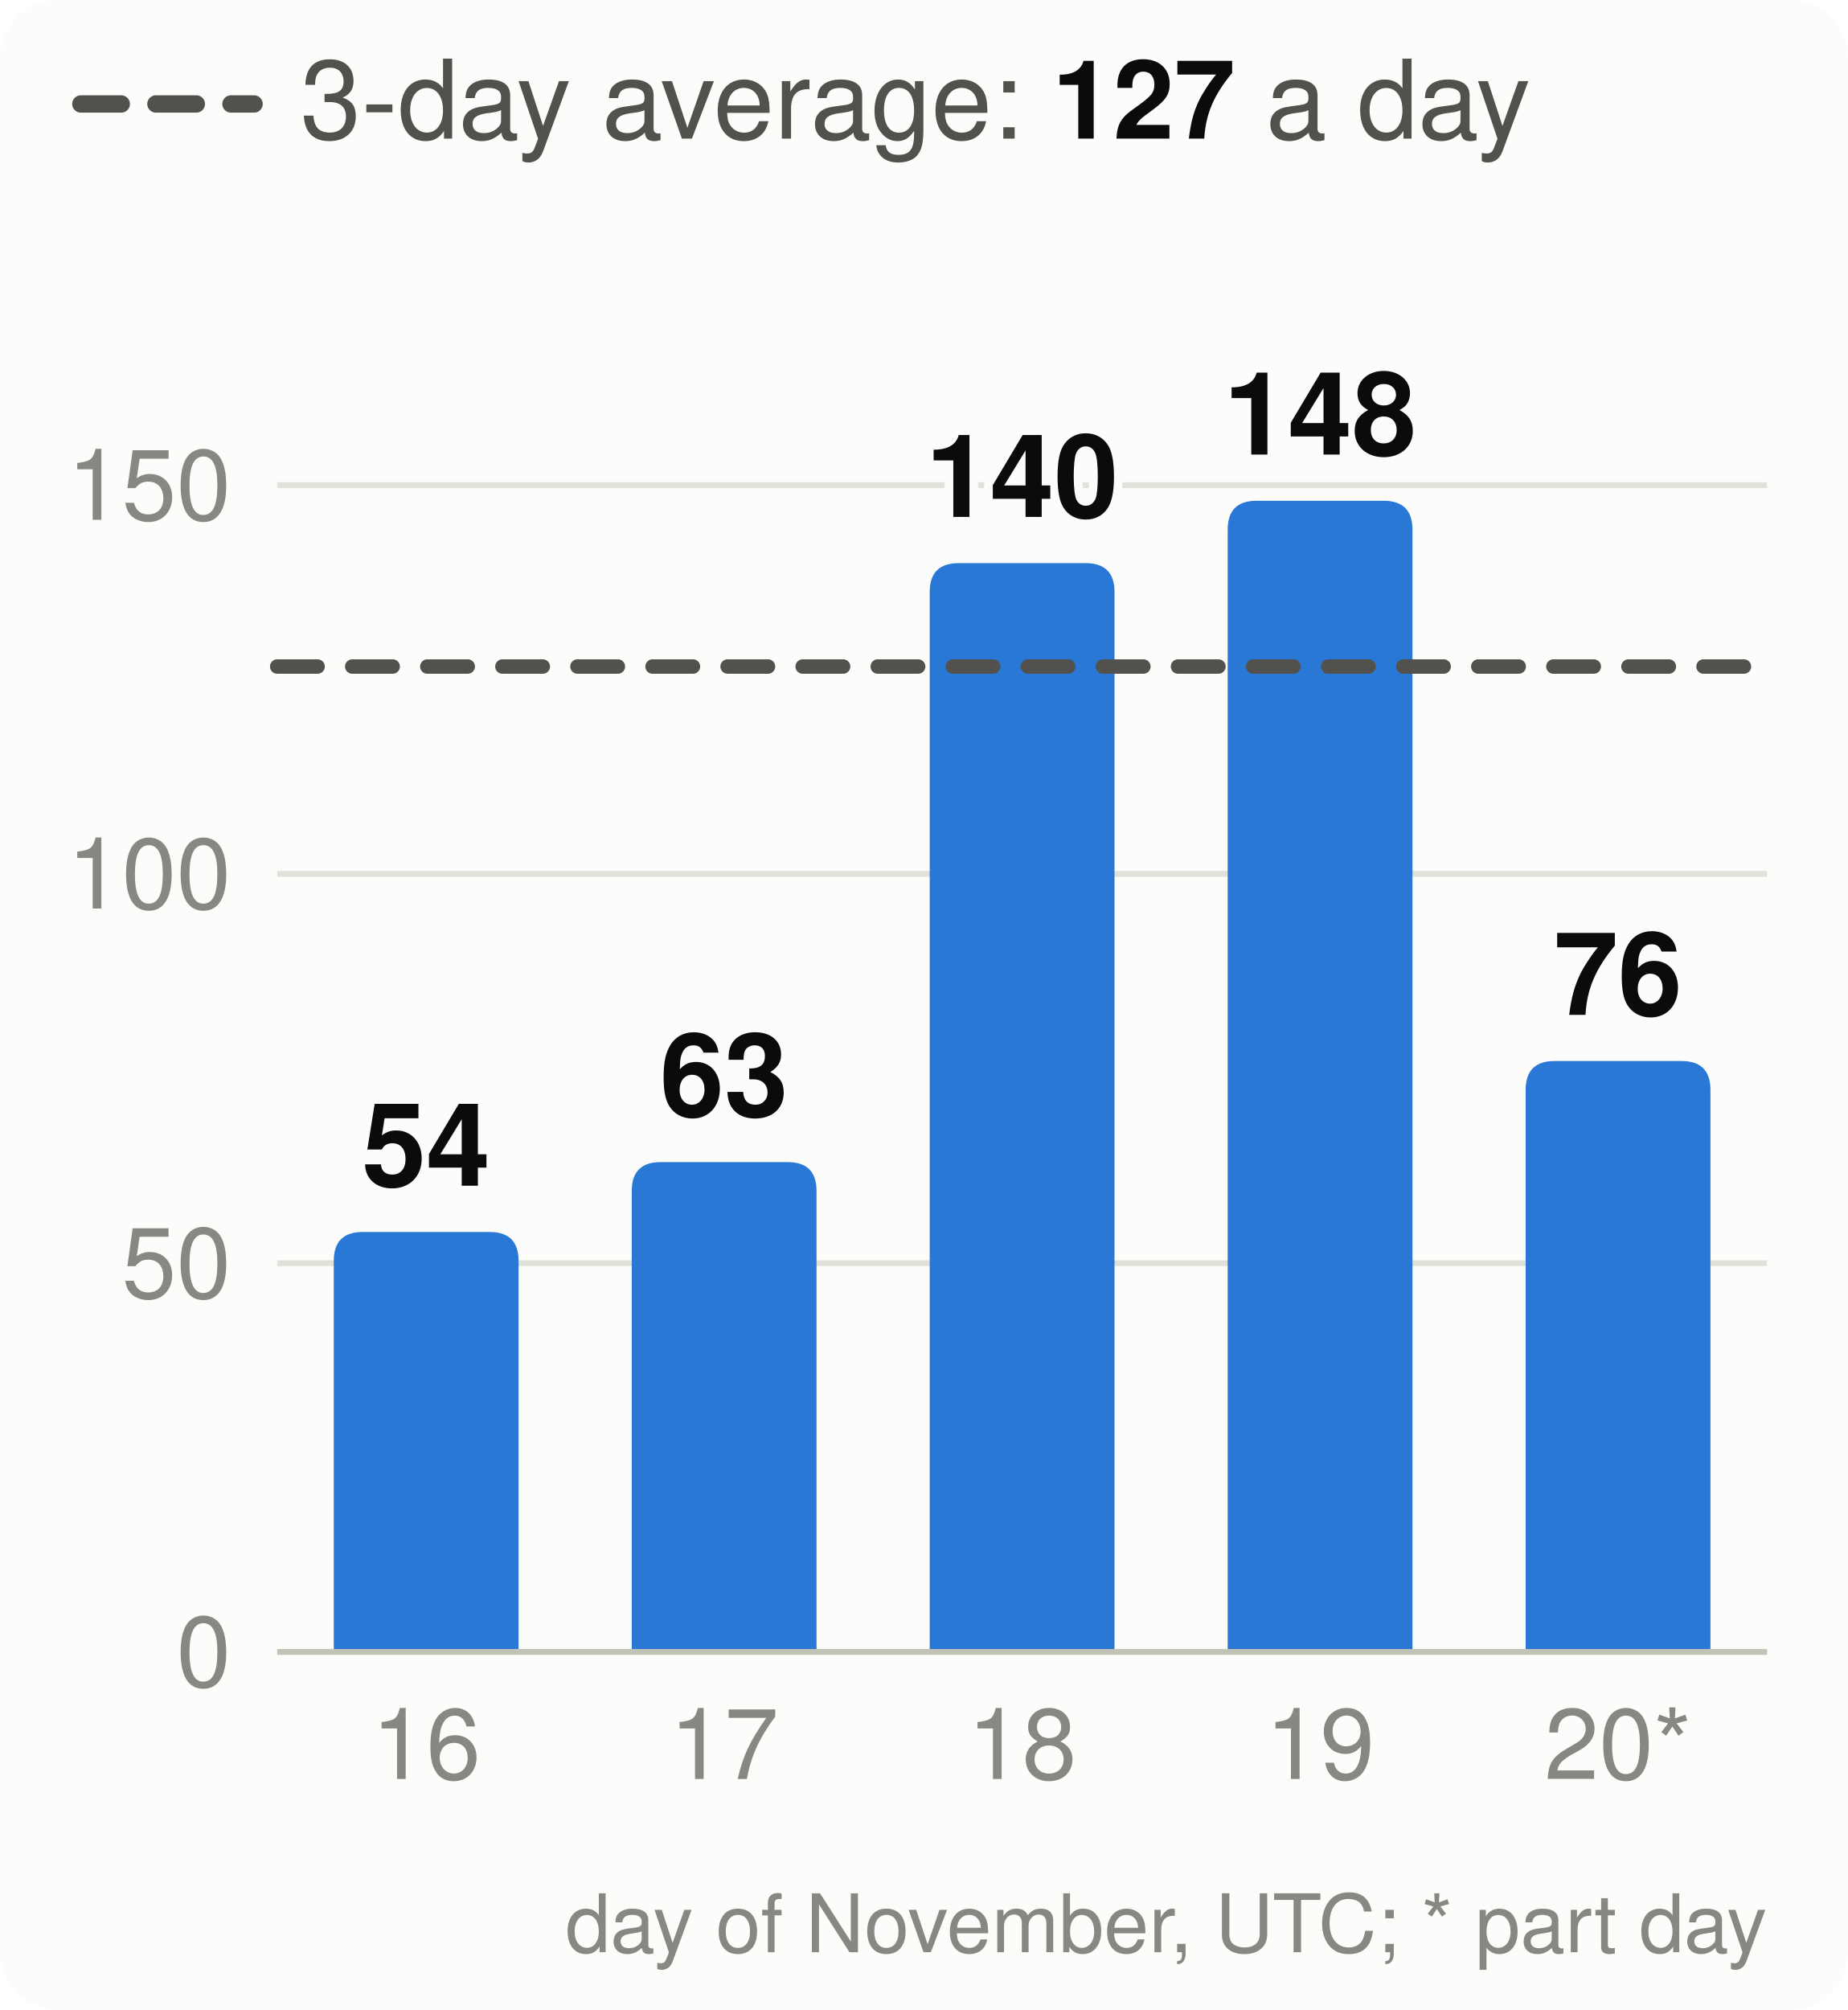
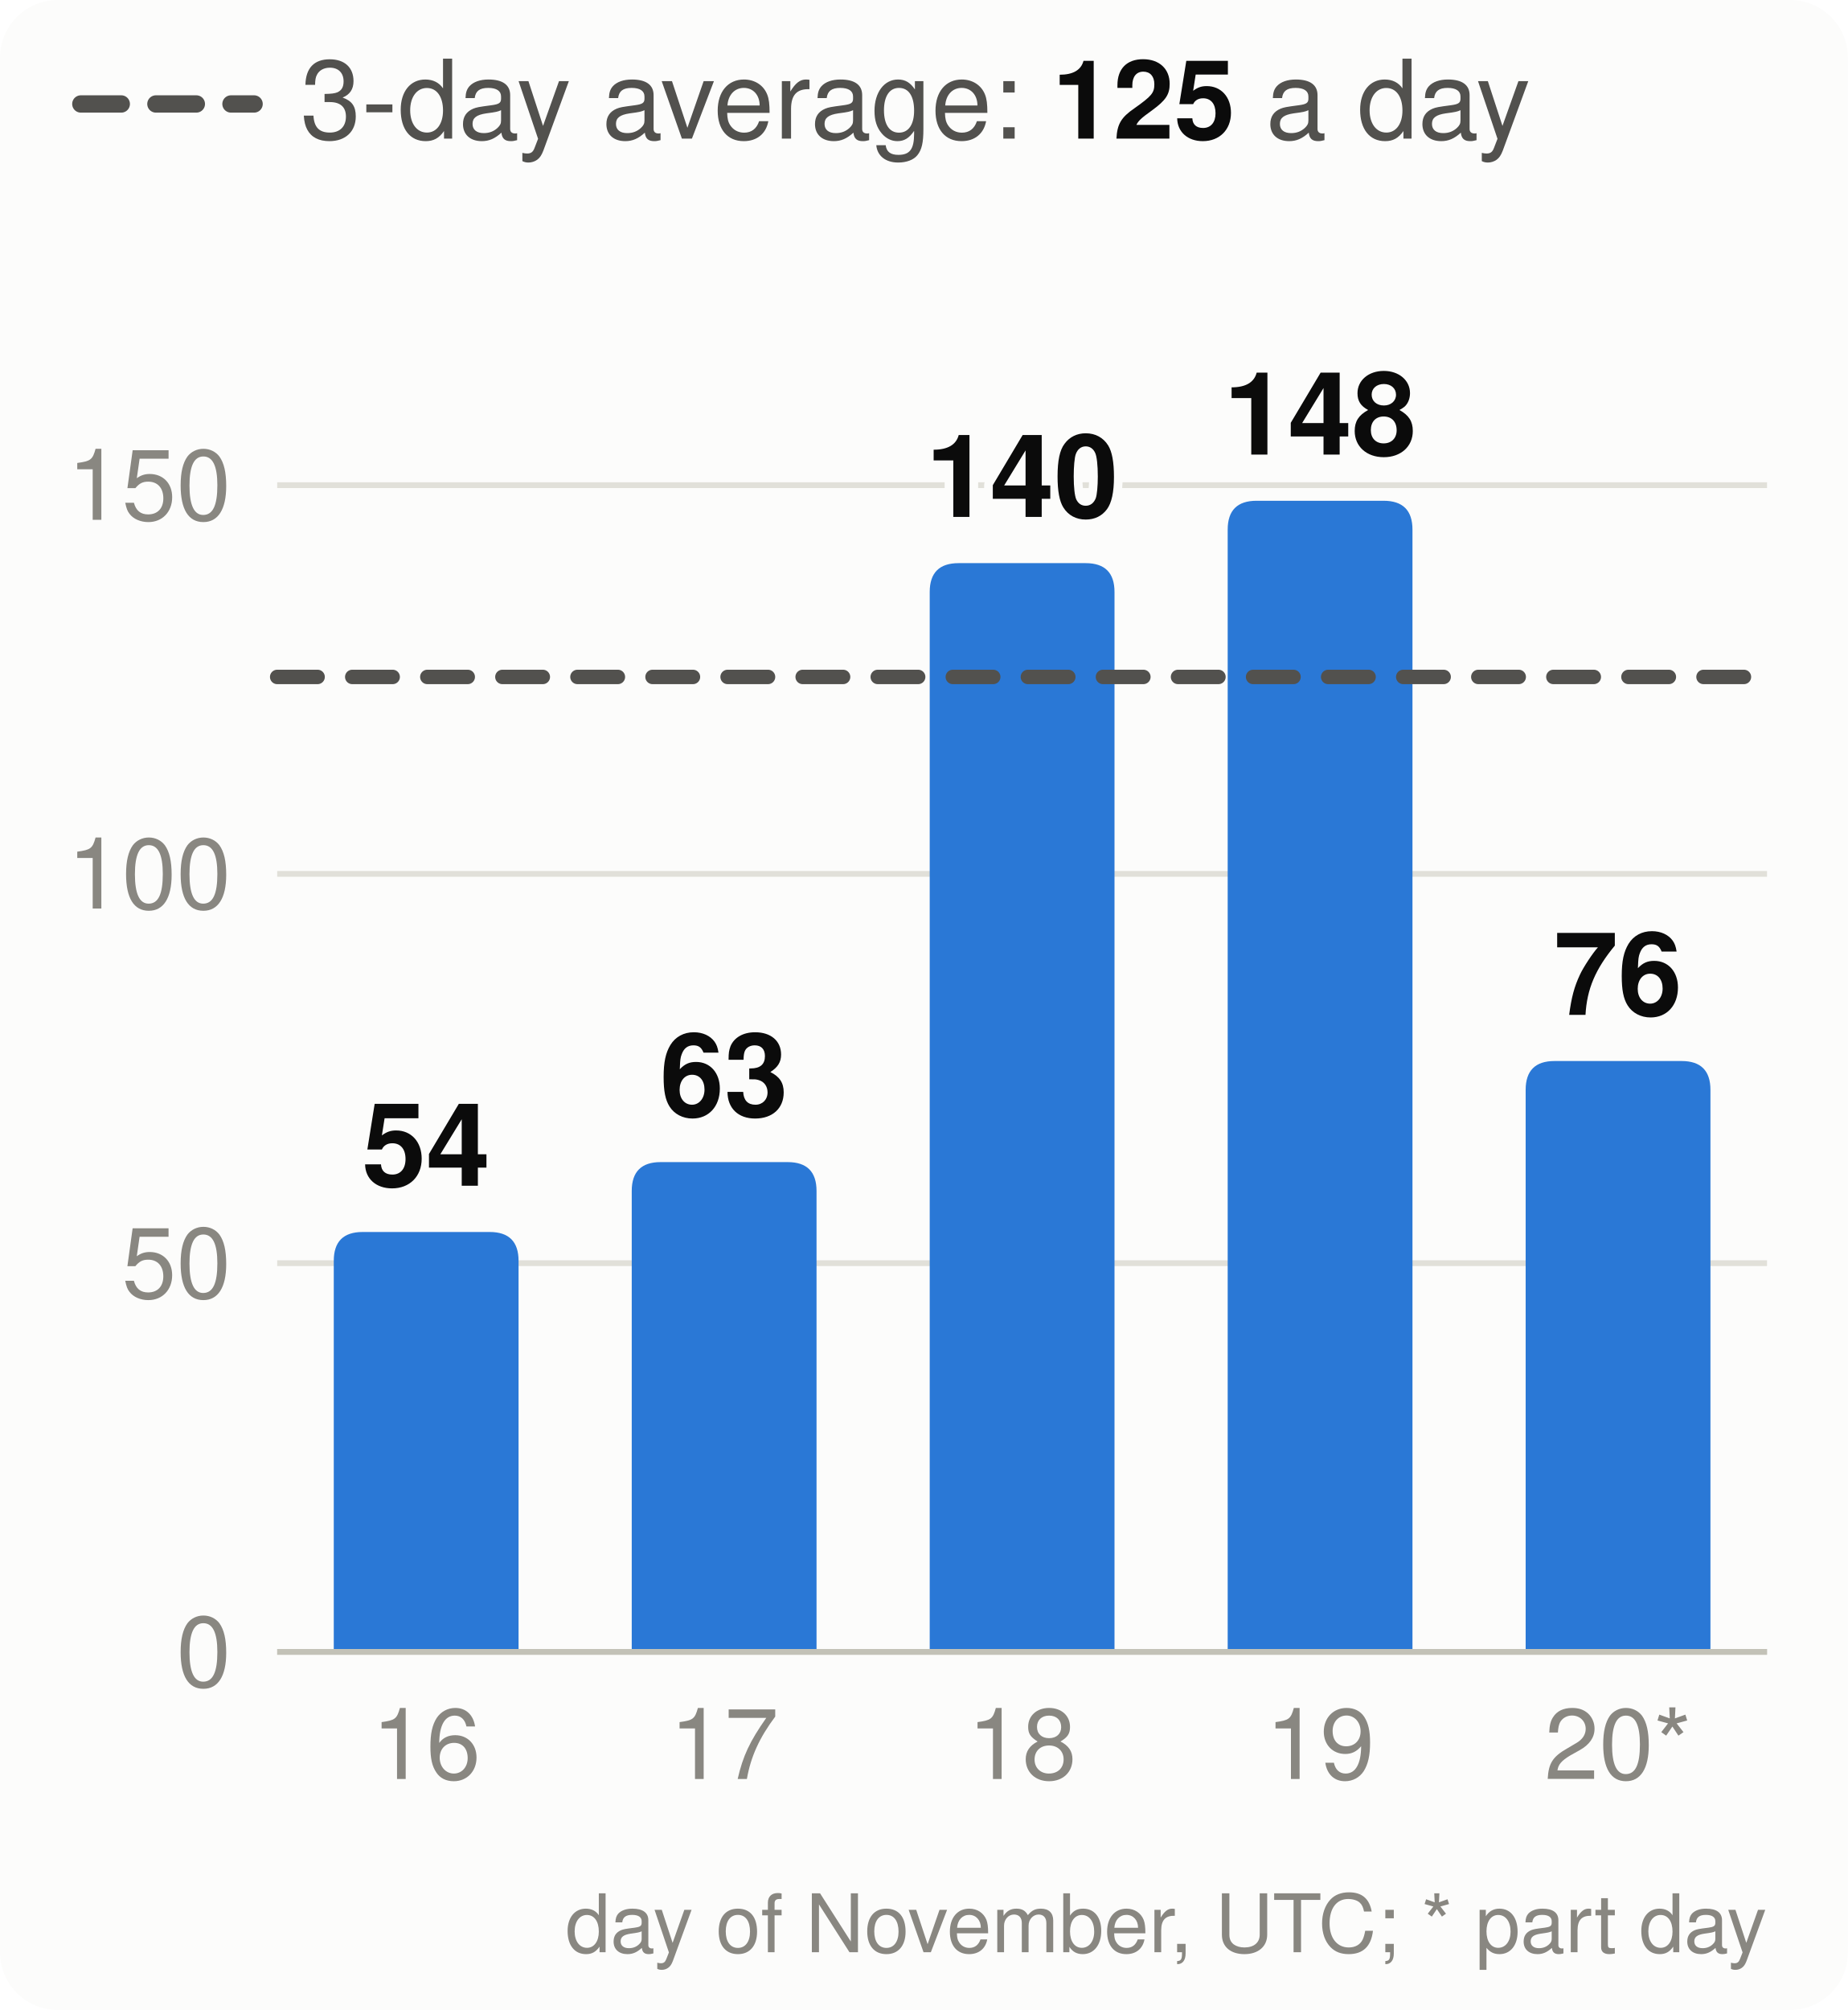
<svg xmlns="http://www.w3.org/2000/svg" viewBox="0 0 320 348" width="320" height="348" font-family="system-ui,-apple-system,Segoe UI,Helvetica,Arial,sans-serif" font-size="18" role="img" aria-label="Velocity: story points merged per day, the 3-day average and the pace needed">
  <style>.h{paint-order:stroke;stroke:#fcfcfb;stroke-width:3px;stroke-linejoin:round}.rg{stroke:#fcfcfb}@media (prefers-color-scheme: dark){.bg{fill:#1a1a19}.t1{fill:#f0efec}.t2{fill:#c3c2b7}.gr{stroke:#2c2c2a}.ax{stroke:#383835}.ld{stroke:#383835}.br{stroke:#c3c2b7}.m{stroke:#3987e5}.dp{stroke:#d95926}.v{stroke:#199e70}.i2{stroke:#c3c2b7}.i1{stroke:#f0efec}.f1{fill:#3987e5}.f2{fill:#d95926}.f3{fill:#199e70}.f4{fill:#c98500}.ev{fill:#c3c2b7}.inv{fill:#1a1a19}.done{fill:#cde2fb}.todo{fill:#52514e}.tile{fill:#262624}.h,.rg{stroke:#1a1a19}}</style>
  <rect width="320" height="348" rx="10" class="bg" fill="#fcfcfb" />
  <line x1="14" x2="44" y1="18" y2="18" class="i2" stroke="#52514e" stroke-width="3" stroke-dasharray="7 6" stroke-linecap="round" />
-   <text x="52" y="24" class="t2" fill="#52514e" font-size="19">3-day average: <tspan class="t1" fill="#0b0b0b" font-weight="700">127</tspan> a day</text>
+   <text x="52" y="24" class="t2" fill="#52514e" font-size="19">3-day average: <tspan class="t1" fill="#0b0b0b" font-weight="700">125</tspan> a day</text>
  <line x1="48" x2="306" y1="286.0" y2="286.0" class="gr" stroke="#e1e0d9" />
  <text x="40" y="292.0" text-anchor="end" class="t3" fill="#898781" font-size="17">0</text>
  <line x1="48" x2="306" y1="218.7" y2="218.7" class="gr" stroke="#e1e0d9" />
  <text x="40" y="224.7" text-anchor="end" class="t3" fill="#898781" font-size="17">50</text>
  <line x1="48" x2="306" y1="151.3" y2="151.3" class="gr" stroke="#e1e0d9" />
  <text x="40" y="157.3" text-anchor="end" class="t3" fill="#898781" font-size="17">100</text>
  <line x1="48" x2="306" y1="84.0" y2="84.0" class="gr" stroke="#e1e0d9" />
  <text x="40" y="90.0" text-anchor="end" class="t3" fill="#898781" font-size="17">150</text>
  <path d="M57.8,286.0V218.3Q57.8,213.3 62.8,213.3H84.8Q89.8,213.3 89.8,218.3V286.0Z" class="f1" fill="#2a78d6" />
  <text x="73.8" y="205.3" text-anchor="middle" class="t1 h" fill="#0b0b0b" font-size="20" font-weight="700">54</text>
  <text x="73.8" y="308" text-anchor="middle" class="t3" fill="#898781" font-size="17">16</text>
  <path d="M109.4,286.0V206.2Q109.4,201.2 114.4,201.2H136.4Q141.4,201.2 141.4,206.2V286.0Z" class="f1" fill="#2a78d6" />
  <text x="125.4" y="193.2" text-anchor="middle" class="t1 h" fill="#0b0b0b" font-size="20" font-weight="700">63</text>
  <text x="125.4" y="308" text-anchor="middle" class="t3" fill="#898781" font-size="17">17</text>
  <path d="M161.0,286.0V102.5Q161.0,97.5 166.0,97.5H188.0Q193.0,97.5 193.0,102.5V286.0Z" class="f1" fill="#2a78d6" />
  <text x="177.0" y="89.5" text-anchor="middle" class="t1 h" fill="#0b0b0b" font-size="20" font-weight="700">140</text>
  <text x="177.0" y="308" text-anchor="middle" class="t3" fill="#898781" font-size="17">18</text>
  <path d="M212.6,286.0V91.7Q212.6,86.7 217.6,86.7H239.6Q244.6,86.7 244.6,91.7V286.0Z" class="f1" fill="#2a78d6" />
  <text x="228.6" y="78.7" text-anchor="middle" class="t1 h" fill="#0b0b0b" font-size="20" font-weight="700">148</text>
  <text x="228.6" y="308" text-anchor="middle" class="t3" fill="#898781" font-size="17">19</text>
  <path d="M264.2,286.0V188.7Q264.2,183.7 269.2,183.7H291.2Q296.2,183.7 296.2,188.7V286.0Z" class="f1" fill="#2a78d6" />
  <text x="280.2" y="175.7" text-anchor="middle" class="t1 h" fill="#0b0b0b" font-size="20" font-weight="700">76</text>
  <text x="280.2" y="308" text-anchor="middle" class="t3" fill="#898781" font-size="17">20*</text>
  <line x1="48" x2="306" y1="286.0" y2="286.0" class="ax" stroke="#c3c2b7" />
-   <line x1="48" x2="306" y1="115.4" y2="115.4" class="i2" stroke="#52514e" stroke-width="2.5" stroke-dasharray="7 6" stroke-linecap="round" />
+   <line x1="48" x2="306" y1="117.2" y2="117.2" class="i2" stroke="#52514e" stroke-width="2.5" stroke-dasharray="7 6" stroke-linecap="round" />
  <text x="306" y="338" text-anchor="end" class="t3" fill="#898781" font-size="14">day of November, UTC; * part day</text>
</svg>
